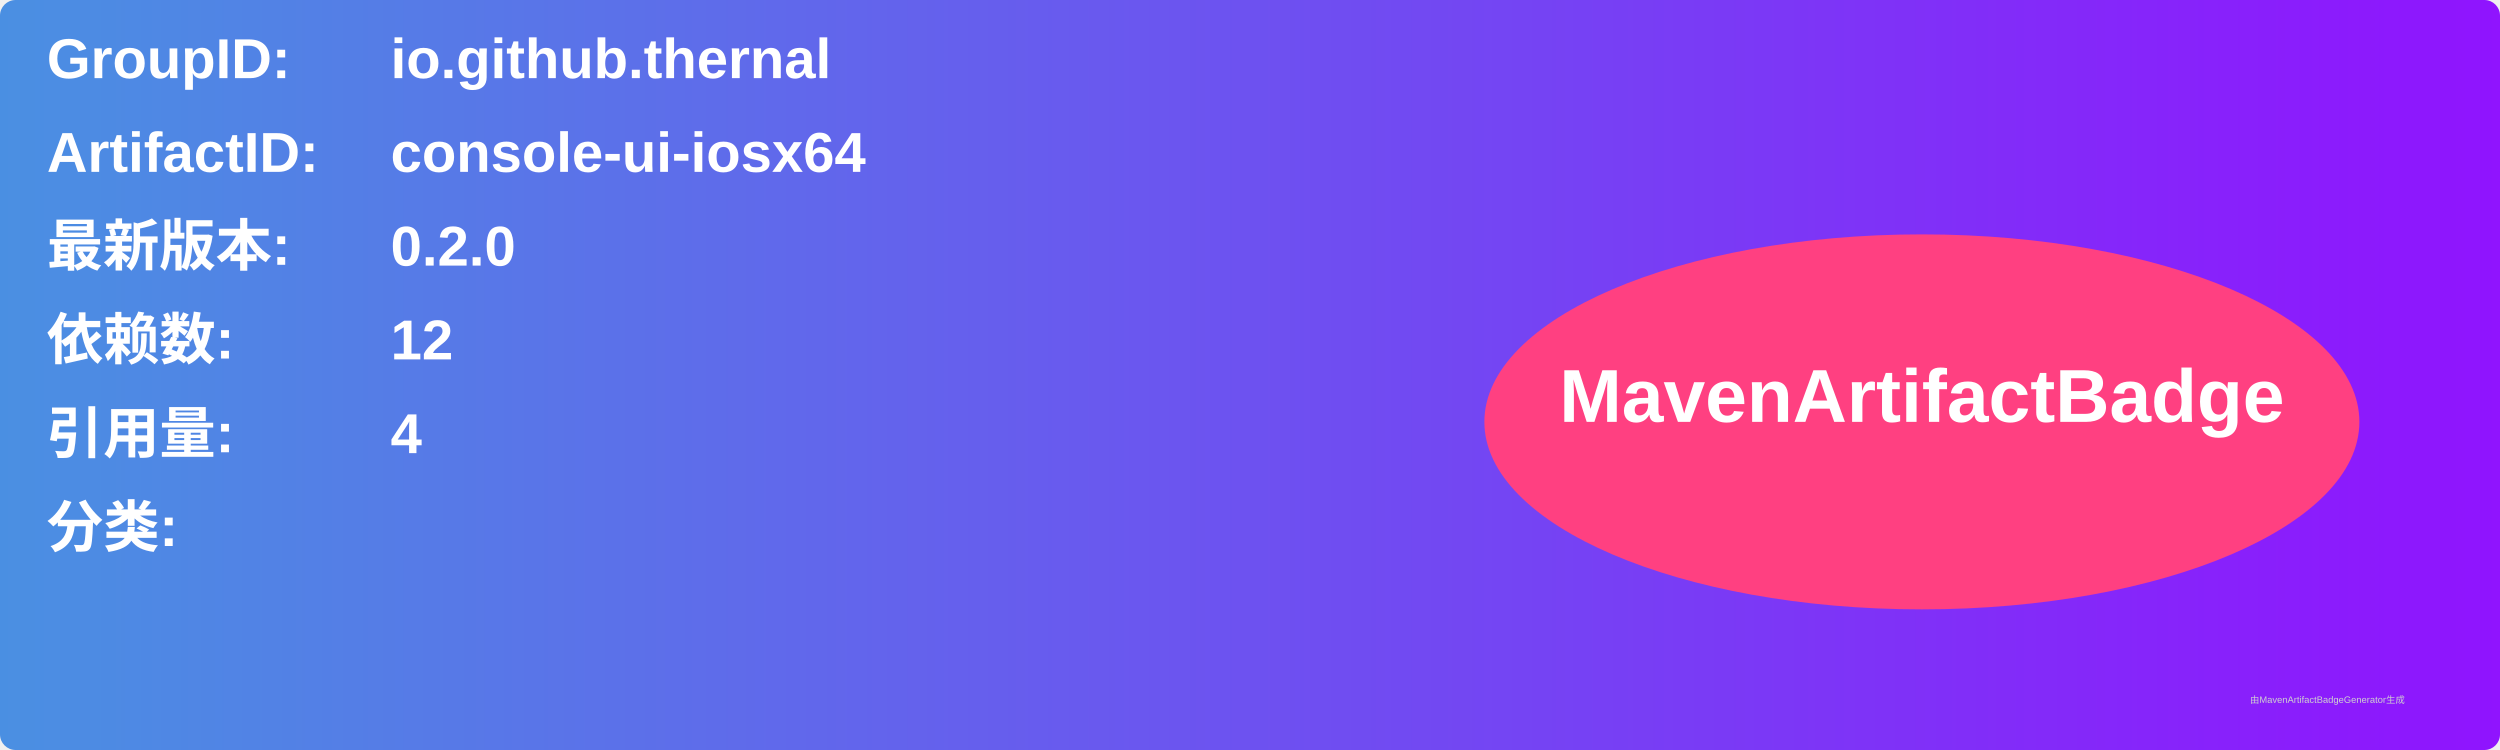
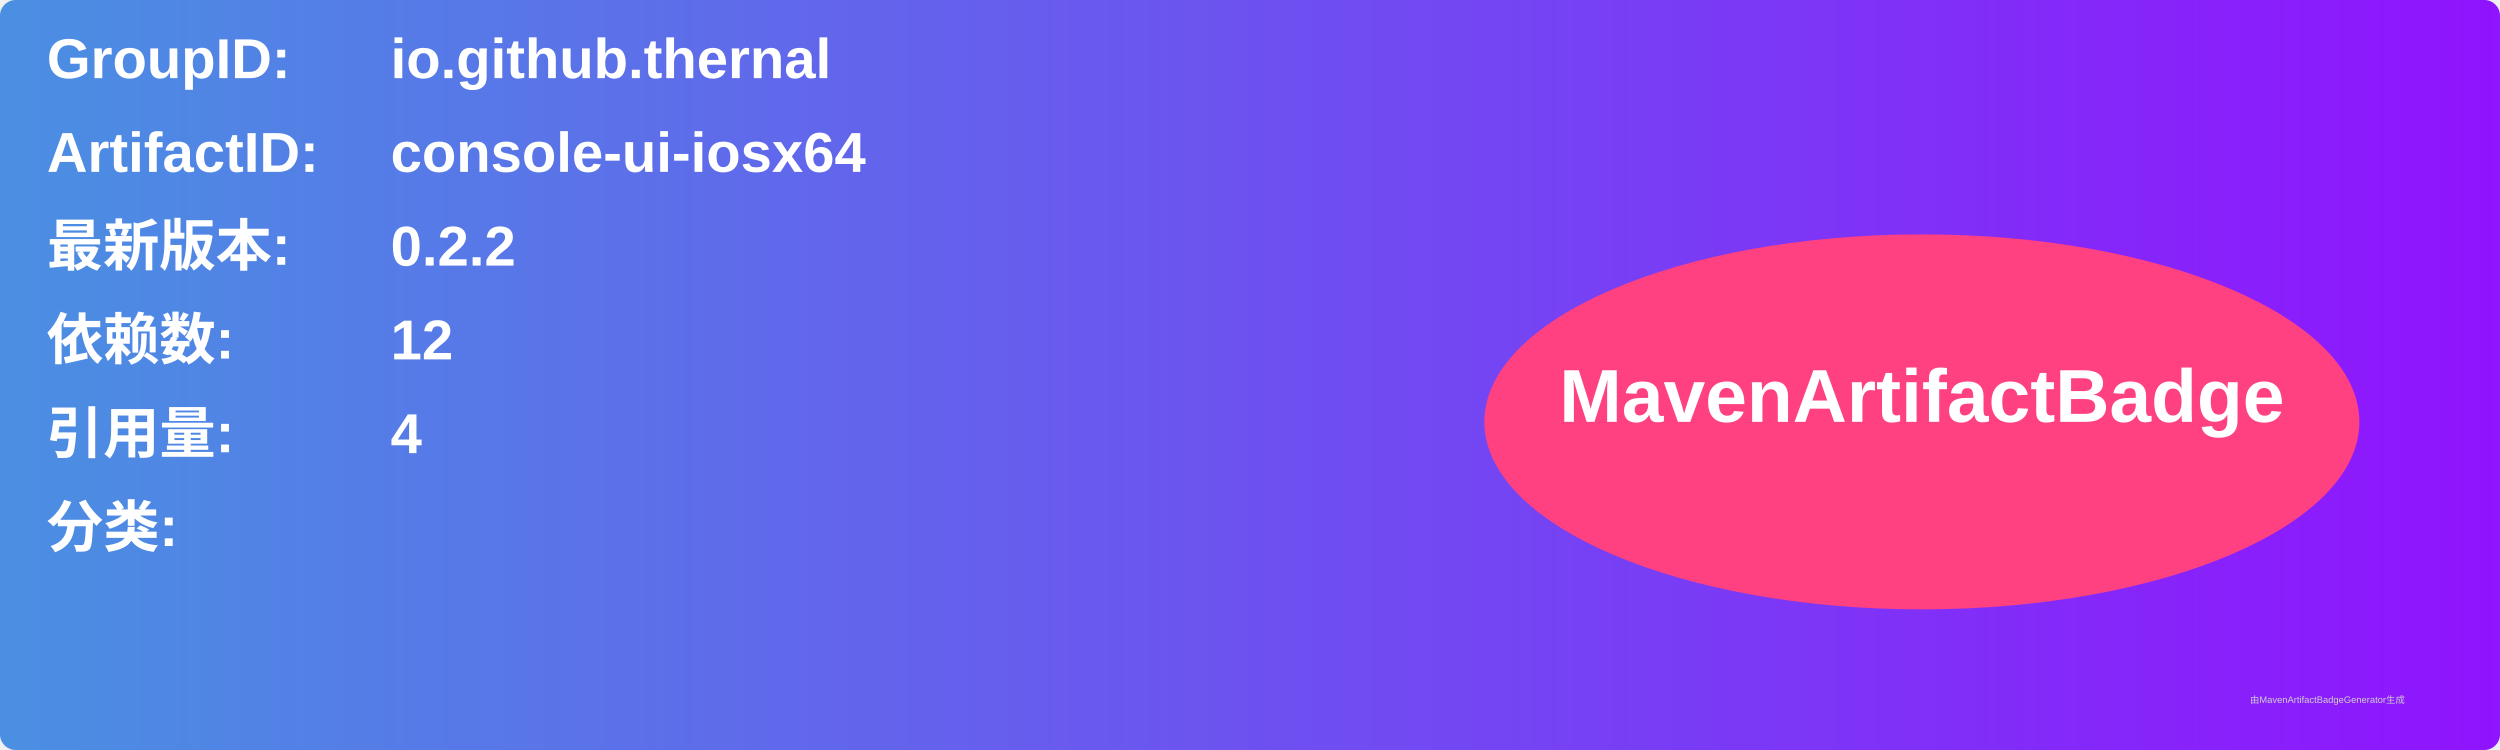
<svg xmlns="http://www.w3.org/2000/svg" width="800" height="240" viewBox="0 0 800 240">
  <linearGradient id="grad" x1="0%" y1="0%" x2="100%" y2="0%">
    <stop offset="0%" stop-color="#4a90e2" />
    <stop offset="100%" stop-color="#9013fe" />
  </linearGradient>
  <rect width="100%" height="100%" rx="5" ry="5" fill="url(#grad)" />
  <g transform="translate(15, 15)">
    <text x="0" y="10" font-family="Arial" font-size="18" fill="white" font-weight="bold" width="260">GroupID:</text>
    <text x="110" y="10" font-family="Arial" font-size="18" fill="white" font-weight="bold" width="460">io.github.thernal</text>
    <text x="0" y="40" font-family="Arial" font-size="18" fill="white" font-weight="bold" width="260">ArtifactID:</text>
    <text x="110" y="40" font-family="Arial" font-size="18" fill="white" font-weight="bold" width="460">console-ui-iosx64</text>
    <text x="0" y="70" font-family="Arial" font-size="18" fill="white" font-weight="bold">最新版本:</text>
    <text x="110" y="70" font-family="Arial" font-size="18" fill="white" font-weight="bold">
-       <tspan font-weight="bold">0.2.0</tspan>
+       <tspan font-weight="bold">0.2.2</tspan>
    </text>
    <text x="0" y="100" font-family="Arial" font-size="18" fill="white" font-weight="bold">依赖数: </text>
    <text x="110" y="100" font-family="Arial" font-size="18" fill="white">
      <tspan font-weight="bold">12</tspan>
    </text>
    <text x="0" y="130" font-family="Arial" font-size="18" fill="white" font-weight="bold">引用量: </text>
    <text x="110" y="130" font-family="Arial" font-size="18" fill="white">
      <tspan font-weight="bold">4</tspan>
    </text>
    <text x="0" y="160" font-family="Arial" font-size="18" fill="white" font-weight="bold">分类:</text>
    <text x="10" y="190" font-family="Arial" font-size="10" fill="white">
      <tspan font-weight="bold" />
    </text>
    <ellipse cx="600" cy="120" rx="140" ry="60" fill="#ff4081" />
    <text x="600" y="120" text-anchor="middle" font-family="Arial" font-size="24" fill="white" font-weight="bold">MavenArtifactBadge</text>
  </g>
  <text x="720" y="225" font-family="Arial" font-size="3" fill="#d0d0d0">由MavenArtifactBadgeGenerator生成</text>
</svg>
